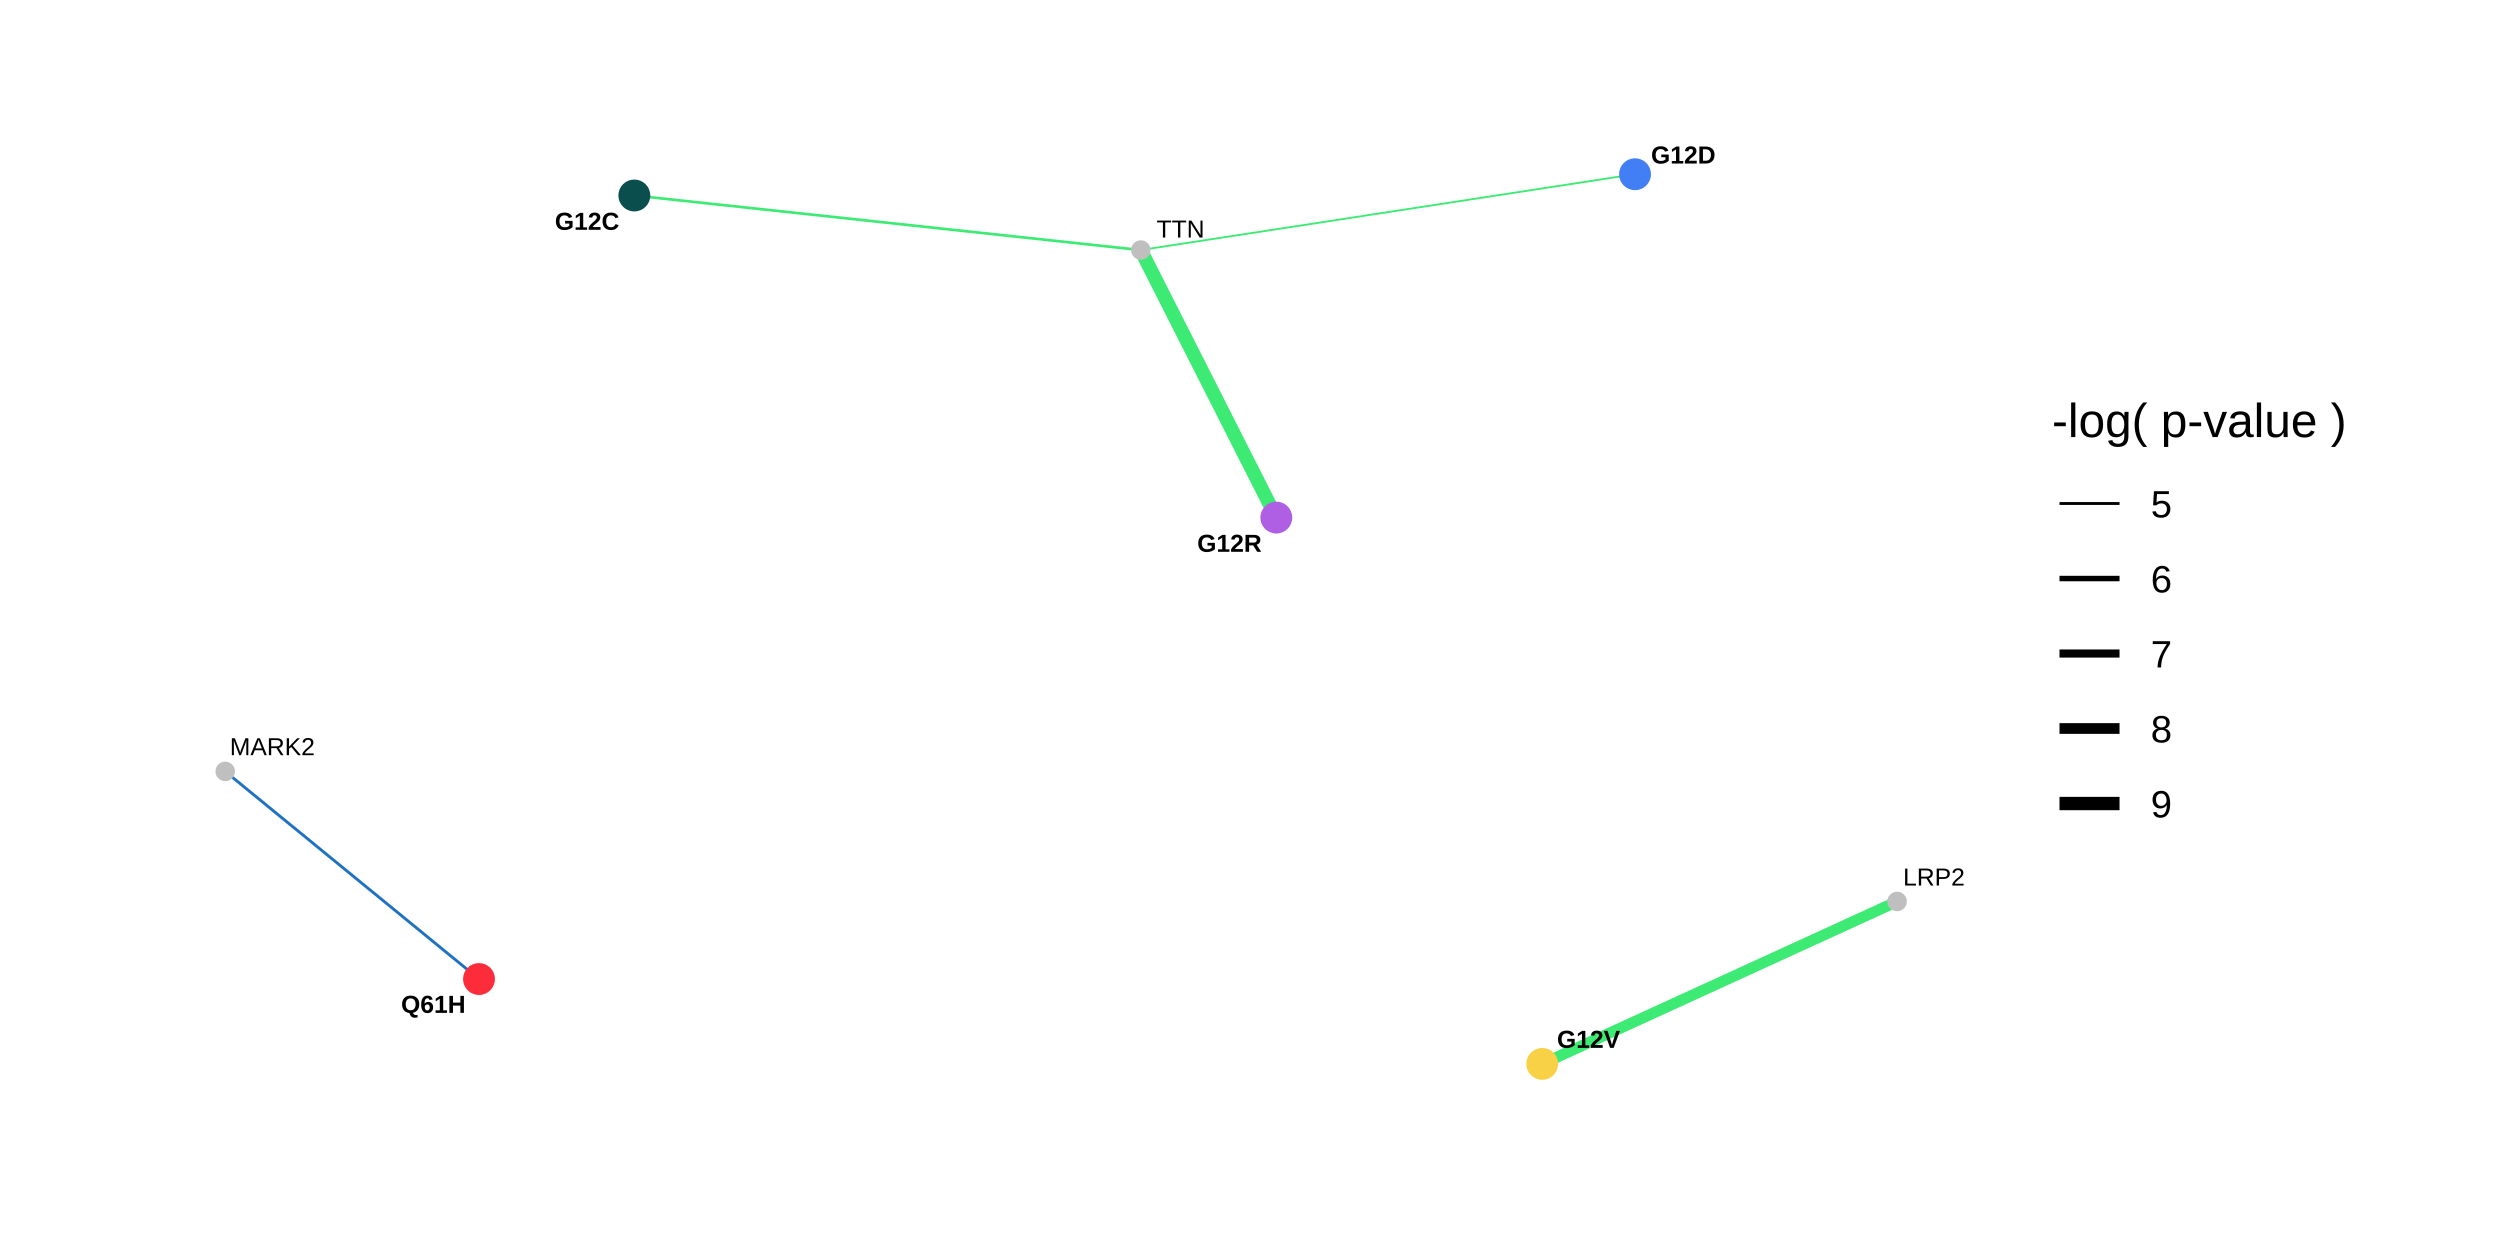
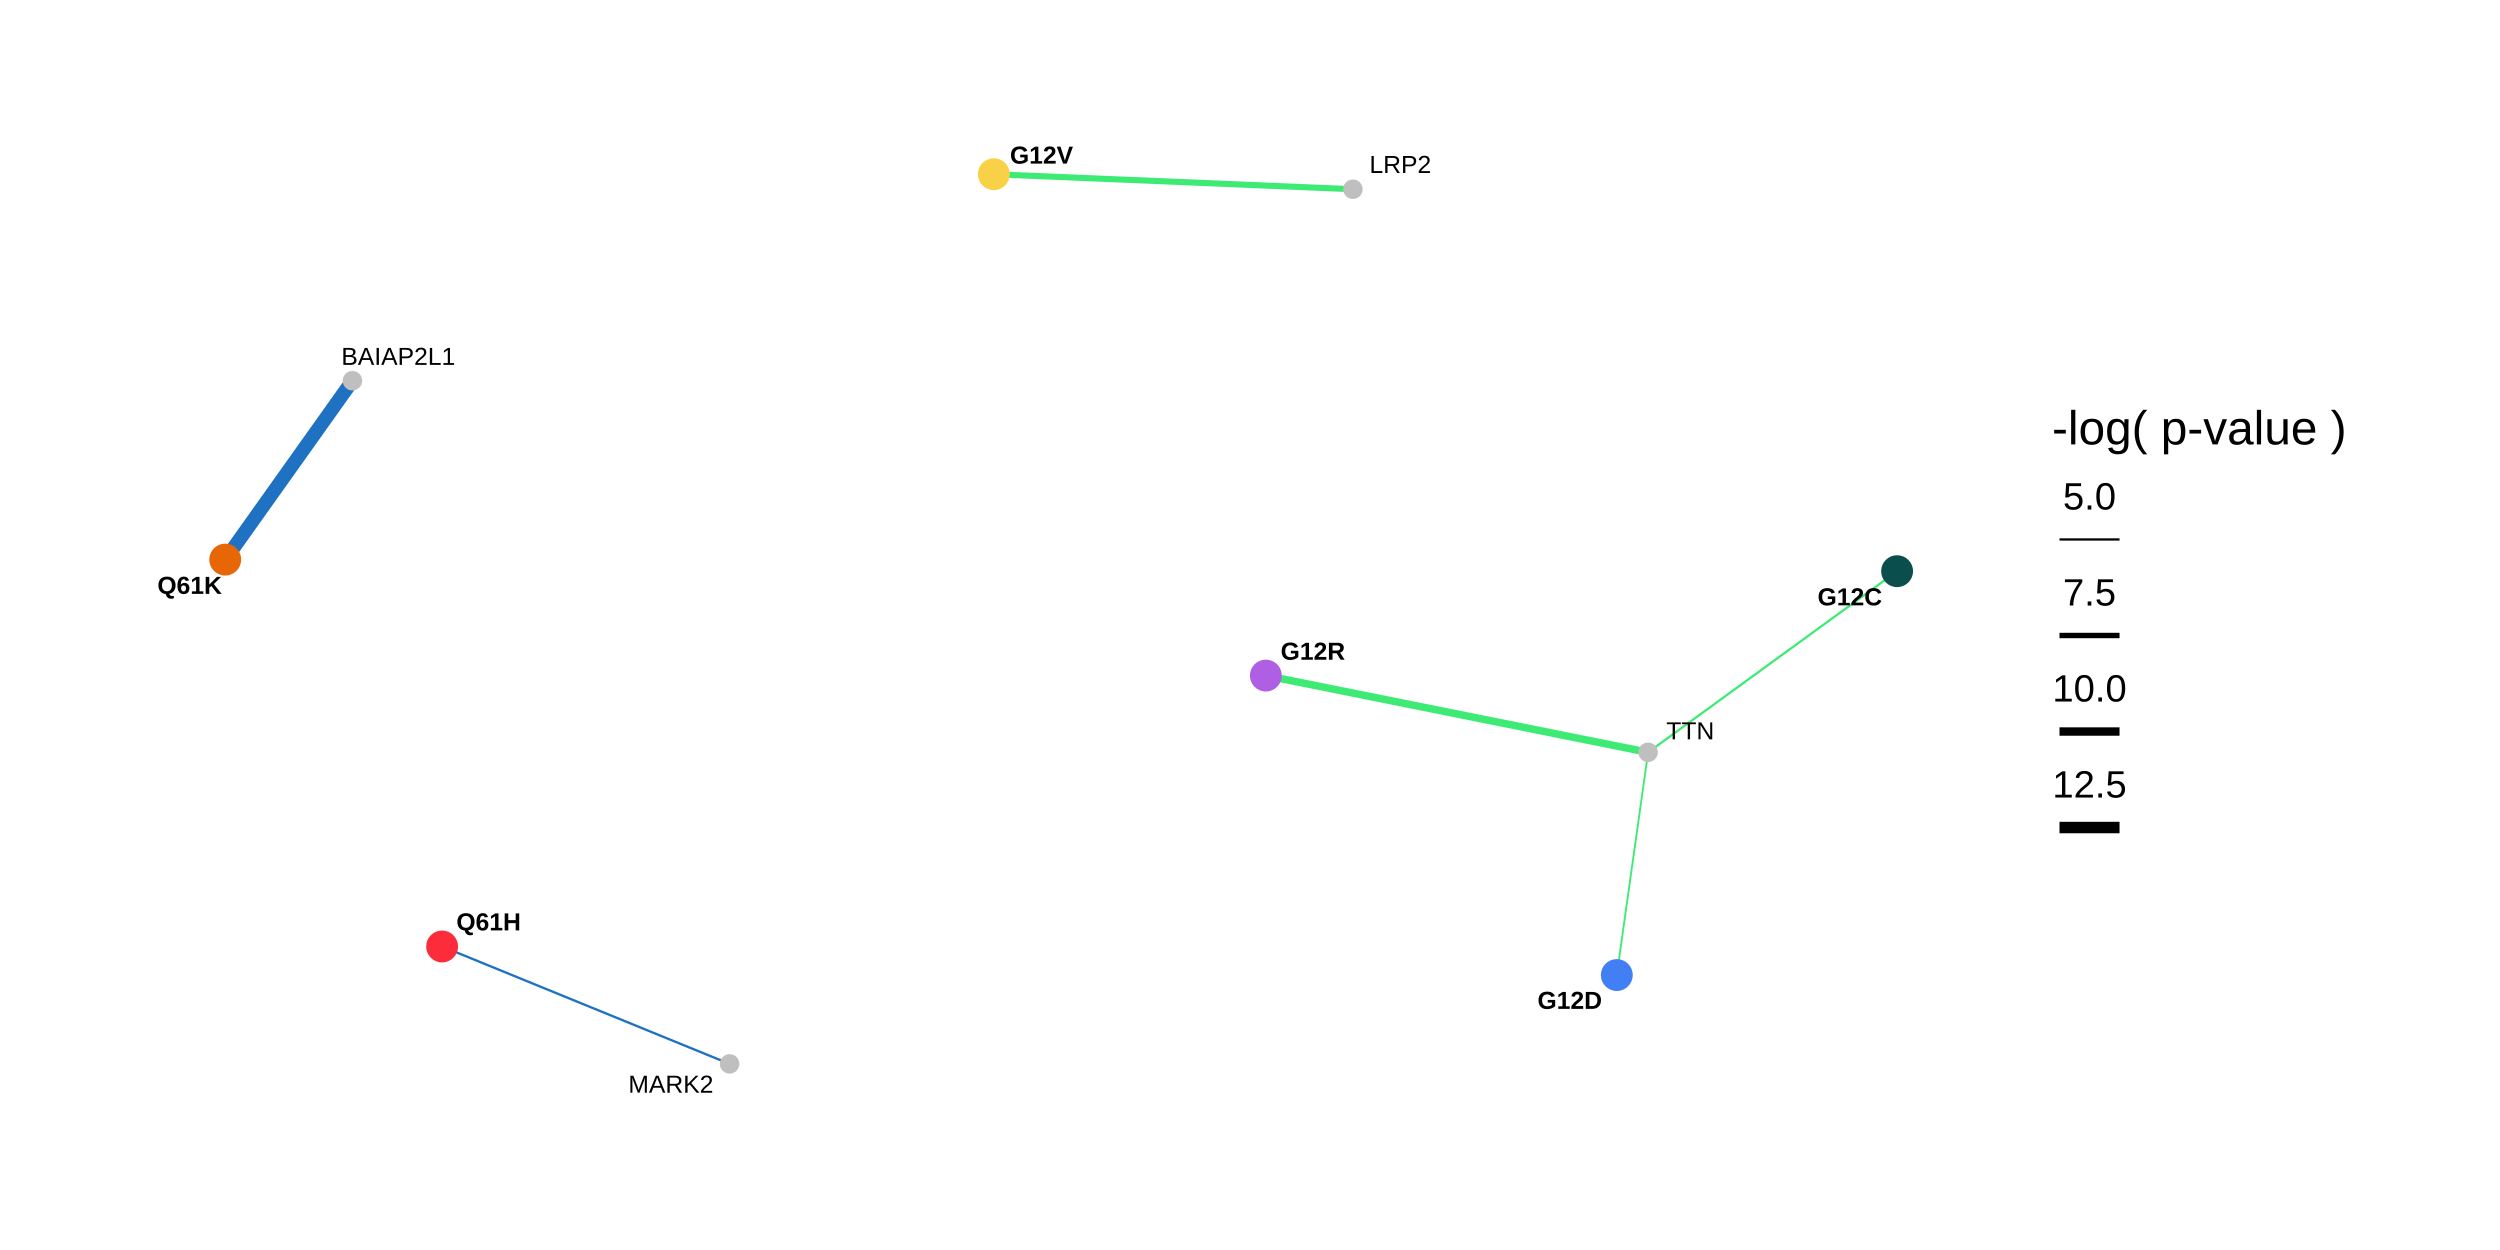
<svg xmlns="http://www.w3.org/2000/svg" viewBox="0 0 576.00 288.00">
  <defs>
    <style type="text/css">
    line, polyline, polygon, path, rect, circle {
      fill: none;
      stroke: #000000;
      stroke-linecap: round;
      stroke-linejoin: round;
      stroke-miterlimit: 10.00;
    }
  </style>
  </defs>
  <rect width="100%" height="100%" style="stroke: none; fill: #FFFFFF;" />
  <rect x="0.00" y="0.00" width="576.00" height="288.00" style="stroke-width: 1.07; stroke: none; fill: #FFFFFF;" />
  <defs>
    <clipPath id="cpMzIuNjN8NDU2LjM1fDI1NS4zN3wyOS44OQ==">
      <rect x="32.63" y="29.89" width="423.72" height="225.48" />
    </clipPath>
  </defs>
-   <polyline points="146.15,45.04 147.32,45.17 148.50,45.30 149.68,45.42 150.86,45.55 152.04,45.68 153.22,45.80 154.40,45.93 155.58,46.06 156.75,46.18 157.93,46.31 159.11,46.44 160.29,46.57 161.47,46.69 162.65,46.82 163.83,46.95 165.01,47.07 166.18,47.20 167.36,47.33 168.54,47.45 169.72,47.58 170.90,47.71 172.08,47.84 173.26,47.96 174.43,48.09 175.61,48.22 176.79,48.34 177.97,48.47 179.15,48.60 180.33,48.72 181.51,48.85 182.69,48.98 183.86,49.11 185.04,49.23 186.22,49.36 187.40,49.49 188.58,49.61 189.76,49.74 190.94,49.87 192.12,49.99 193.29,50.12 194.47,50.25 195.65,50.38 196.83,50.50 198.01,50.63 199.19,50.76 200.37,50.88 201.55,51.01 202.72,51.14 203.90,51.26 205.08,51.39 206.26,51.52 207.44,51.65 208.62,51.77 209.80,51.90 210.97,52.03 212.15,52.15 213.33,52.28 214.51,52.41 215.69,52.53 216.87,52.66 218.05,52.79 219.23,52.92 220.40,53.04 221.58,53.17 222.76,53.30 223.94,53.42 225.12,53.55 226.30,53.68 227.48,53.80 228.66,53.93 229.83,54.06 231.01,54.19 232.19,54.31 233.37,54.44 234.55,54.57 235.73,54.69 236.91,54.82 238.09,54.95 239.26,55.07 240.44,55.20 241.62,55.33 242.80,55.46 243.98,55.58 245.16,55.71 246.34,55.84 247.51,55.96 248.69,56.09 249.87,56.22 251.05,56.34 252.23,56.47 253.41,56.60 254.59,56.73 255.77,56.85 256.94,56.98 258.12,57.11 259.30,57.23 260.48,57.36 261.66,57.49 262.84,57.61 " style="stroke-width: 0.62; stroke: #3DEB74; stroke-linecap: butt;" clip-path="url(#cpMzIuNjN8NDU2LjM1fDI1NS4zN3wyOS44OQ==)" />
-   <polyline points="376.71,40.14 375.56,40.31 374.41,40.49 373.26,40.67 372.11,40.84 370.96,41.02 369.81,41.20 368.66,41.37 367.51,41.55 366.36,41.73 365.21,41.90 364.06,42.08 362.91,42.26 361.76,42.43 360.61,42.61 359.46,42.79 358.31,42.96 357.16,43.14 356.01,43.31 354.86,43.49 353.71,43.67 352.56,43.84 351.41,44.02 350.26,44.20 349.11,44.37 347.96,44.55 346.81,44.73 345.66,44.90 344.51,45.08 343.36,45.26 342.21,45.43 341.06,45.61 339.91,45.79 338.75,45.96 337.60,46.14 336.45,46.32 335.30,46.49 334.15,46.67 333.00,46.85 331.85,47.02 330.70,47.20 329.55,47.38 328.40,47.55 327.25,47.73 326.10,47.90 324.95,48.08 323.80,48.26 322.65,48.43 321.50,48.61 320.35,48.79 319.20,48.96 318.05,49.14 316.90,49.32 315.75,49.49 314.60,49.67 313.45,49.85 312.30,50.02 311.15,50.20 310.00,50.38 308.85,50.55 307.70,50.73 306.55,50.91 305.40,51.08 304.25,51.26 303.10,51.44 301.95,51.61 300.80,51.79 299.65,51.96 298.50,52.14 297.35,52.32 296.20,52.49 295.05,52.67 293.89,52.85 292.74,53.02 291.59,53.20 290.44,53.38 289.29,53.55 288.14,53.73 286.99,53.91 285.84,54.08 284.69,54.26 283.54,54.44 282.39,54.61 281.24,54.79 280.09,54.97 278.94,55.14 277.79,55.32 276.64,55.50 275.49,55.67 274.34,55.85 273.19,56.03 272.04,56.20 270.89,56.38 269.74,56.55 268.59,56.73 267.44,56.91 266.29,57.08 265.14,57.26 263.99,57.44 262.84,57.61 " style="stroke-width: 0.43; stroke: #3DEB74; stroke-linecap: butt;" clip-path="url(#cpMzIuNjN8NDU2LjM1fDI1NS4zN3wyOS44OQ==)" />
-   <polyline points="294.06,119.25 293.75,118.63 293.43,118.01 293.12,117.38 292.80,116.76 292.49,116.14 292.17,115.52 291.86,114.89 291.54,114.27 291.23,113.65 290.91,113.03 290.59,112.40 290.28,111.78 289.96,111.16 289.65,110.53 289.33,109.91 289.02,109.29 288.70,108.67 288.39,108.04 288.07,107.42 287.76,106.80 287.44,106.18 287.12,105.55 286.81,104.93 286.49,104.31 286.18,103.69 285.86,103.06 285.55,102.44 285.23,101.82 284.92,101.20 284.60,100.57 284.29,99.95 283.97,99.33 283.66,98.71 283.34,98.08 283.02,97.46 282.71,96.84 282.39,96.22 282.08,95.59 281.76,94.97 281.45,94.35 281.13,93.72 280.82,93.10 280.50,92.48 280.19,91.86 279.87,91.23 279.55,90.61 279.24,89.99 278.92,89.37 278.61,88.74 278.29,88.12 277.98,87.50 277.66,86.88 277.35,86.25 277.03,85.63 276.72,85.01 276.40,84.39 276.09,83.76 275.77,83.14 275.45,82.52 275.14,81.90 274.82,81.27 274.51,80.65 274.19,80.03 273.88,79.40 273.56,78.78 273.25,78.16 272.93,77.54 272.62,76.91 272.30,76.29 271.98,75.67 271.67,75.05 271.35,74.42 271.04,73.80 270.72,73.18 270.41,72.56 270.09,71.93 269.78,71.31 269.46,70.69 269.15,70.07 268.83,69.44 268.52,68.82 268.20,68.20 267.88,67.58 267.57,66.95 267.25,66.33 266.94,65.71 266.62,65.09 266.31,64.46 265.99,63.84 265.68,63.22 265.36,62.59 265.05,61.97 264.73,61.35 264.41,60.73 264.10,60.10 263.78,59.48 263.47,58.86 263.15,58.24 262.84,57.61 " style="stroke-width: 3.20; stroke: #3DEB74; stroke-linecap: butt;" clip-path="url(#cpMzIuNjN8NDU2LjM1fDI1NS4zN3wyOS44OQ==)" />
-   <polyline points="355.33,245.12 356.16,244.75 356.98,244.37 357.81,243.99 358.64,243.61 359.46,243.23 360.29,242.86 361.11,242.48 361.94,242.10 362.77,241.72 363.59,241.34 364.42,240.96 365.24,240.59 366.07,240.21 366.89,239.83 367.72,239.45 368.55,239.07 369.37,238.70 370.20,238.32 371.02,237.94 371.85,237.56 372.67,237.18 373.50,236.81 374.33,236.43 375.15,236.05 375.98,235.67 376.80,235.29 377.63,234.92 378.46,234.54 379.28,234.16 380.11,233.78 380.93,233.40 381.76,233.03 382.58,232.65 383.41,232.27 384.24,231.89 385.06,231.51 385.89,231.14 386.71,230.76 387.54,230.38 388.37,230.00 389.19,229.62 390.02,229.25 390.84,228.87 391.67,228.49 392.49,228.11 393.32,227.73 394.15,227.36 394.97,226.98 395.80,226.60 396.62,226.22 397.45,225.84 398.27,225.47 399.10,225.09 399.93,224.71 400.75,224.33 401.58,223.95 402.40,223.58 403.23,223.20 404.06,222.82 404.88,222.44 405.71,222.06 406.53,221.69 407.36,221.31 408.18,220.93 409.01,220.55 409.84,220.17 410.66,219.80 411.49,219.42 412.31,219.04 413.14,218.66 413.96,218.28 414.79,217.91 415.62,217.53 416.44,217.15 417.27,216.77 418.09,216.39 418.92,216.02 419.75,215.64 420.57,215.26 421.40,214.88 422.22,214.50 423.05,214.13 423.87,213.75 424.70,213.37 425.53,212.99 426.35,212.61 427.18,212.24 428.00,211.86 428.83,211.48 429.65,211.10 430.48,210.72 431.31,210.35 432.13,209.97 432.96,209.59 433.78,209.21 434.61,208.83 435.44,208.46 436.26,208.08 437.09,207.70 " style="stroke-width: 2.54; stroke: #3DEB74; stroke-linecap: butt;" clip-path="url(#cpMzIuNjN8NDU2LjM1fDI1NS4zN3wyOS44OQ==)" />
-   <polyline points="110.36,225.57 109.77,225.09 109.18,224.61 108.59,224.12 108.00,223.64 107.41,223.16 106.82,222.67 106.23,222.19 105.64,221.71 105.05,221.22 104.46,220.74 103.86,220.26 103.27,219.77 102.68,219.29 102.09,218.81 101.50,218.33 100.91,217.84 100.32,217.36 99.73,216.88 99.14,216.39 98.55,215.91 97.96,215.43 97.37,214.94 96.78,214.46 96.19,213.98 95.60,213.49 95.00,213.01 94.41,212.53 93.82,212.04 93.23,211.56 92.64,211.08 92.05,210.59 91.46,210.11 90.87,209.63 90.28,209.14 89.69,208.66 89.10,208.18 88.51,207.69 87.92,207.21 87.33,206.73 86.74,206.24 86.15,205.76 85.55,205.28 84.96,204.80 84.37,204.31 83.78,203.83 83.19,203.35 82.60,202.86 82.01,202.38 81.42,201.90 80.83,201.41 80.24,200.93 79.65,200.45 79.06,199.96 78.47,199.48 77.88,199.00 77.29,198.51 76.69,198.03 76.10,197.55 75.51,197.06 74.92,196.58 74.33,196.10 73.74,195.61 73.15,195.13 72.56,194.65 71.97,194.16 71.38,193.68 70.79,193.20 70.20,192.71 69.61,192.23 69.02,191.75 68.43,191.26 67.84,190.78 67.24,190.30 66.65,189.82 66.06,189.33 65.47,188.85 64.88,188.37 64.29,187.88 63.70,187.40 63.11,186.92 62.52,186.43 61.93,185.95 61.34,185.47 60.75,184.98 60.16,184.50 59.57,184.02 58.98,183.53 58.38,183.05 57.79,182.57 57.20,182.08 56.61,181.60 56.02,181.12 55.43,180.63 54.84,180.15 54.25,179.67 53.66,179.18 53.07,178.70 52.48,178.22 51.89,177.73 " style="stroke-width: 0.67; stroke: #1F71C2; stroke-linecap: butt;" clip-path="url(#cpMzIuNjN8NDU2LjM1fDI1NS4zN3wyOS44OQ==)" />
-   <circle cx="146.15" cy="45.04" r="2.49pt" style="stroke-width: 0.71; stroke: #0A4F4E; fill: #0A4F4E;" clip-path="url(#cpMzIuNjN8NDU2LjM1fDI1NS4zN3wyOS44OQ==)" />
-   <circle cx="376.71" cy="40.14" r="2.49pt" style="stroke-width: 0.71; stroke: #427FF5; fill: #427FF5;" clip-path="url(#cpMzIuNjN8NDU2LjM1fDI1NS4zN3wyOS44OQ==)" />
-   <circle cx="355.33" cy="245.12" r="2.49pt" style="stroke-width: 0.71; stroke: #F8D147; fill: #F8D147;" clip-path="url(#cpMzIuNjN8NDU2LjM1fDI1NS4zN3wyOS44OQ==)" />
-   <circle cx="110.36" cy="225.57" r="2.49pt" style="stroke-width: 0.71; stroke: #FD2C3B; fill: #FD2C3B;" clip-path="url(#cpMzIuNjN8NDU2LjM1fDI1NS4zN3wyOS44OQ==)" />
-   <circle cx="294.06" cy="119.25" r="2.49pt" style="stroke-width: 0.71; stroke: #AF5FE4; fill: #AF5FE4;" clip-path="url(#cpMzIuNjN8NDU2LjM1fDI1NS4zN3wyOS44OQ==)" />
-   <circle cx="262.84" cy="57.61" r="1.42pt" style="stroke-width: 0.71; stroke: #BFBFBF; fill: #BFBFBF;" clip-path="url(#cpMzIuNjN8NDU2LjM1fDI1NS4zN3wyOS44OQ==)" />
-   <circle cx="437.09" cy="207.70" r="1.42pt" style="stroke-width: 0.71; stroke: #BFBFBF; fill: #BFBFBF;" clip-path="url(#cpMzIuNjN8NDU2LjM1fDI1NS4zN3wyOS44OQ==)" />
-   <circle cx="51.89" cy="177.73" r="1.42pt" style="stroke-width: 0.71; stroke: #BFBFBF; fill: #BFBFBF;" clip-path="url(#cpMzIuNjN8NDU2LjM1fDI1NS4zN3wyOS44OQ==)" />
+   <polyline points="437.09,131.60 436.51,132.02 435.93,132.45 435.35,132.87 434.77,133.29 434.19,133.71 433.61,134.13 433.03,134.55 432.45,134.98 431.87,135.40 431.29,135.82 430.71,136.24 430.13,136.66 429.55,137.08 428.97,137.50 428.40,137.93 427.82,138.35 427.24,138.77 426.66,139.19 426.08,139.61 425.50,140.03 424.92,140.46 424.34,140.88 423.76,141.30 423.18,141.72 422.60,142.14 422.02,142.56 421.44,142.98 420.86,143.41 420.28,143.83 419.70,144.25 419.12,144.67 418.55,145.09 417.97,145.51 417.39,145.93 416.81,146.36 416.23,146.78 415.65,147.20 415.07,147.62 414.49,148.04 413.91,148.46 413.33,148.89 412.75,149.31 412.17,149.73 411.59,150.15 411.01,150.57 410.43,150.99 409.85,151.41 409.27,151.84 408.69,152.26 408.12,152.68 407.54,153.10 406.96,153.52 406.38,153.94 405.80,154.37 405.22,154.79 404.64,155.21 404.06,155.63 403.48,156.05 402.90,156.47 402.32,156.89 401.74,157.32 401.16,157.74 400.58,158.16 400.00,158.58 399.42,159.00 398.84,159.42 398.27,159.85 397.69,160.27 397.11,160.69 396.53,161.11 395.95,161.53 395.37,161.95 394.79,162.37 394.21,162.80 393.63,163.22 393.05,163.64 392.47,164.06 391.89,164.48 391.31,164.90 390.73,165.33 390.15,165.75 389.57,166.17 388.99,166.59 388.42,167.01 387.84,167.43 387.26,167.85 386.68,168.28 386.10,168.70 385.52,169.12 384.94,169.54 384.36,169.96 383.78,170.38 383.20,170.81 382.62,171.23 382.04,171.65 381.46,172.07 380.88,172.49 380.30,172.91 379.72,173.33 " style="stroke-width: 0.52; stroke: #3DEB74; stroke-linecap: butt;" clip-path="url(#cpMzIuNjN8NDU2LjM1fDI1NS4zN3wyOS44OQ==)" />
+   <polyline points="372.51,224.65 372.58,224.13 372.65,223.61 372.73,223.09 372.80,222.58 372.87,222.06 372.94,221.54 373.02,221.02 373.09,220.50 373.16,219.98 373.24,219.47 373.31,218.95 373.38,218.43 373.45,217.91 373.53,217.39 373.60,216.87 373.67,216.36 373.75,215.84 373.82,215.32 373.89,214.80 373.96,214.28 374.04,213.76 374.11,213.25 374.18,212.73 374.26,212.21 374.33,211.69 374.40,211.17 374.47,210.65 374.55,210.14 374.62,209.62 374.69,209.10 374.77,208.58 374.84,208.06 374.91,207.54 374.99,207.03 375.06,206.51 375.13,205.99 375.20,205.47 375.28,204.95 375.35,204.43 375.42,203.92 375.50,203.40 375.57,202.88 375.64,202.36 375.71,201.84 375.79,201.32 375.86,200.81 375.93,200.29 376.01,199.77 376.08,199.25 376.15,198.73 376.22,198.21 376.30,197.70 376.37,197.18 376.44,196.66 376.52,196.14 376.59,195.62 376.66,195.10 376.73,194.59 376.81,194.07 376.88,193.55 376.95,193.03 377.03,192.51 377.10,191.99 377.17,191.48 377.25,190.96 377.32,190.44 377.39,189.92 377.46,189.40 377.54,188.88 377.61,188.37 377.68,187.85 377.76,187.33 377.83,186.81 377.90,186.29 377.97,185.77 378.05,185.26 378.12,184.74 378.19,184.22 378.27,183.70 378.34,183.18 378.41,182.66 378.48,182.15 378.56,181.63 378.63,181.11 378.70,180.59 378.78,180.07 378.85,179.55 378.92,179.04 378.99,178.52 379.07,178.00 379.14,177.48 379.21,176.96 379.29,176.44 379.36,175.93 379.43,175.41 379.51,174.89 379.58,174.37 379.65,173.85 379.72,173.33 " style="stroke-width: 0.43; stroke: #3DEB74; stroke-linecap: butt;" clip-path="url(#cpMzIuNjN8NDU2LjM1fDI1NS4zN3wyOS44OQ==)" />
+   <polyline points="291.65,155.65 292.54,155.83 293.43,156.01 294.32,156.19 295.21,156.37 296.10,156.55 296.99,156.72 297.88,156.90 298.77,157.08 299.66,157.26 300.55,157.44 301.44,157.62 302.33,157.80 303.22,157.97 304.11,158.15 305.00,158.33 305.89,158.51 306.78,158.69 307.66,158.87 308.55,159.05 309.44,159.23 310.33,159.40 311.22,159.58 312.11,159.76 313.00,159.94 313.89,160.12 314.78,160.30 315.67,160.48 316.56,160.65 317.45,160.83 318.34,161.01 319.23,161.19 320.12,161.37 321.01,161.55 321.90,161.73 322.79,161.90 323.68,162.08 324.57,162.26 325.46,162.44 326.35,162.62 327.24,162.80 328.13,162.98 329.02,163.15 329.91,163.33 330.79,163.51 331.68,163.69 332.57,163.87 333.46,164.05 334.35,164.23 335.24,164.40 336.13,164.58 337.02,164.76 337.91,164.94 338.80,165.12 339.69,165.30 340.58,165.48 341.47,165.65 342.36,165.83 343.25,166.01 344.14,166.19 345.03,166.37 345.92,166.55 346.81,166.73 347.70,166.90 348.59,167.08 349.48,167.26 350.37,167.44 351.26,167.62 352.15,167.80 353.04,167.98 353.92,168.16 354.81,168.33 355.70,168.51 356.59,168.69 357.48,168.87 358.37,169.05 359.26,169.23 360.15,169.41 361.04,169.58 361.93,169.76 362.82,169.94 363.71,170.12 364.60,170.30 365.49,170.48 366.38,170.66 367.27,170.83 368.16,171.01 369.05,171.19 369.94,171.37 370.83,171.55 371.72,171.73 372.61,171.91 373.50,172.08 374.39,172.26 375.28,172.44 376.17,172.62 377.05,172.80 377.94,172.98 378.83,173.16 379.72,173.33 " style="stroke-width: 1.72; stroke: #3DEB74; stroke-linecap: butt;" clip-path="url(#cpMzIuNjN8NDU2LjM1fDI1NS4zN3wyOS44OQ==)" />
+   <polyline points="228.97,40.14 229.80,40.17 230.64,40.21 231.47,40.24 232.31,40.28 233.15,40.31 233.98,40.35 234.82,40.38 235.65,40.42 236.49,40.45 237.32,40.49 238.16,40.52 239.00,40.56 239.83,40.59 240.67,40.63 241.50,40.66 242.34,40.70 243.17,40.73 244.01,40.77 244.85,40.80 245.68,40.84 246.52,40.87 247.35,40.91 248.19,40.94 249.02,40.98 249.86,41.01 250.70,41.05 251.53,41.08 252.37,41.12 253.20,41.15 254.04,41.19 254.87,41.22 255.71,41.26 256.55,41.29 257.38,41.33 258.22,41.36 259.05,41.40 259.89,41.43 260.73,41.46 261.56,41.50 262.40,41.53 263.23,41.57 264.07,41.60 264.90,41.64 265.74,41.67 266.58,41.71 267.41,41.74 268.25,41.78 269.08,41.81 269.92,41.85 270.75,41.88 271.59,41.92 272.43,41.95 273.26,41.99 274.10,42.02 274.93,42.06 275.77,42.09 276.60,42.13 277.44,42.16 278.28,42.20 279.11,42.23 279.95,42.27 280.78,42.30 281.62,42.34 282.45,42.37 283.29,42.41 284.13,42.44 284.96,42.48 285.80,42.51 286.63,42.55 287.47,42.58 288.31,42.62 289.14,42.65 289.98,42.69 290.81,42.72 291.65,42.76 292.48,42.79 293.32,42.83 294.16,42.86 294.99,42.90 295.83,42.93 296.66,42.97 297.50,43.00 298.33,43.04 299.17,43.07 300.01,43.11 300.84,43.14 301.68,43.18 302.51,43.21 303.35,43.25 304.18,43.28 305.02,43.32 305.86,43.35 306.69,43.39 307.53,43.42 308.36,43.46 309.20,43.49 310.03,43.53 310.87,43.56 311.71,43.60 " style="stroke-width: 1.41; stroke: #3DEB74; stroke-linecap: butt;" clip-path="url(#cpMzIuNjN8NDU2LjM1fDI1NS4zN3wyOS44OQ==)" />
+   <polyline points="51.89,128.93 52.18,128.51 52.48,128.10 52.78,127.68 53.07,127.26 53.37,126.85 53.66,126.43 53.96,126.02 54.26,125.60 54.55,125.18 54.85,124.77 55.14,124.35 55.44,123.93 55.74,123.52 56.03,123.10 56.33,122.69 56.63,122.27 56.92,121.85 57.22,121.44 57.51,121.02 57.81,120.60 58.11,120.19 58.40,119.77 58.70,119.36 58.99,118.94 59.29,118.52 59.59,118.11 59.88,117.69 60.18,117.27 60.48,116.86 60.77,116.44 61.07,116.03 61.36,115.61 61.66,115.19 61.96,114.78 62.25,114.36 62.55,113.94 62.84,113.53 63.14,113.11 63.44,112.70 63.73,112.28 64.03,111.86 64.32,111.45 64.62,111.03 64.92,110.61 65.21,110.20 65.51,109.78 65.81,109.37 66.10,108.95 66.40,108.53 66.69,108.12 66.99,107.70 67.29,107.28 67.58,106.87 67.88,106.45 68.17,106.04 68.47,105.62 68.77,105.20 69.06,104.79 69.36,104.37 69.65,103.95 69.95,103.54 70.25,103.12 70.54,102.71 70.84,102.29 71.14,101.87 71.43,101.46 71.73,101.04 72.02,100.62 72.32,100.21 72.62,99.79 72.91,99.38 73.21,98.96 73.50,98.54 73.80,98.13 74.10,97.71 74.39,97.29 74.69,96.88 74.99,96.46 75.28,96.05 75.58,95.63 75.87,95.21 76.17,94.80 76.47,94.38 76.76,93.96 77.06,93.55 77.35,93.13 77.65,92.72 77.95,92.30 78.24,91.88 78.54,91.47 78.83,91.05 79.13,90.63 79.43,90.22 79.72,89.80 80.02,89.39 80.32,88.97 80.61,88.55 80.91,88.14 81.20,87.72 " style="stroke-width: 3.20; stroke: #1F71C2; stroke-linecap: butt;" clip-path="url(#cpMzIuNjN8NDU2LjM1fDI1NS4zN3wyOS44OQ==)" />
+   <polyline points="101.86,218.07 102.53,218.35 103.19,218.62 103.86,218.89 104.53,219.17 105.20,219.44 105.87,219.71 106.54,219.99 107.21,220.26 107.88,220.53 108.55,220.81 109.22,221.08 109.89,221.35 110.55,221.63 111.22,221.90 111.89,222.17 112.56,222.45 113.23,222.72 113.90,222.99 114.57,223.26 115.24,223.54 115.91,223.81 116.58,224.08 117.25,224.36 117.91,224.63 118.58,224.90 119.25,225.18 119.92,225.45 120.59,225.72 121.26,226.00 121.93,226.27 122.60,226.54 123.27,226.82 123.94,227.09 124.61,227.36 125.27,227.64 125.94,227.91 126.61,228.18 127.28,228.46 127.95,228.73 128.62,229.00 129.29,229.28 129.96,229.55 130.63,229.82 131.30,230.10 131.97,230.37 132.63,230.64 133.30,230.92 133.97,231.19 134.64,231.46 135.31,231.73 135.98,232.01 136.65,232.28 137.32,232.55 137.99,232.83 138.66,233.10 139.33,233.37 139.99,233.65 140.66,233.92 141.33,234.19 142.00,234.47 142.67,234.74 143.34,235.01 144.01,235.29 144.68,235.56 145.35,235.83 146.02,236.11 146.69,236.38 147.36,236.65 148.02,236.93 148.69,237.20 149.36,237.47 150.03,237.75 150.70,238.02 151.37,238.29 152.04,238.57 152.71,238.84 153.38,239.11 154.05,239.39 154.72,239.66 155.38,239.93 156.05,240.20 156.72,240.48 157.39,240.75 158.06,241.02 158.73,241.30 159.40,241.57 160.07,241.84 160.74,242.12 161.41,242.39 162.08,242.66 162.74,242.94 163.41,243.21 164.08,243.48 164.75,243.76 165.42,244.03 166.09,244.30 166.76,244.58 167.43,244.85 168.10,245.12 " style="stroke-width: 0.54; stroke: #1F71C2; stroke-linecap: butt;" clip-path="url(#cpMzIuNjN8NDU2LjM1fDI1NS4zN3wyOS44OQ==)" />
+   <circle cx="437.09" cy="131.60" r="2.49pt" style="stroke-width: 0.71; stroke: #0A4F4E; fill: #0A4F4E;" clip-path="url(#cpMzIuNjN8NDU2LjM1fDI1NS4zN3wyOS44OQ==)" />
+   <circle cx="372.51" cy="224.65" r="2.49pt" style="stroke-width: 0.71; stroke: #427FF5; fill: #427FF5;" clip-path="url(#cpMzIuNjN8NDU2LjM1fDI1NS4zN3wyOS44OQ==)" />
+   <circle cx="228.97" cy="40.14" r="2.49pt" style="stroke-width: 0.71; stroke: #F8D147; fill: #F8D147;" clip-path="url(#cpMzIuNjN8NDU2LjM1fDI1NS4zN3wyOS44OQ==)" />
+   <circle cx="101.86" cy="218.07" r="2.49pt" style="stroke-width: 0.71; stroke: #FD2C3B; fill: #FD2C3B;" clip-path="url(#cpMzIuNjN8NDU2LjM1fDI1NS4zN3wyOS44OQ==)" />
+   <circle cx="291.65" cy="155.65" r="2.49pt" style="stroke-width: 0.71; stroke: #AF5FE4; fill: #AF5FE4;" clip-path="url(#cpMzIuNjN8NDU2LjM1fDI1NS4zN3wyOS44OQ==)" />
+   <circle cx="51.89" cy="128.93" r="2.49pt" style="stroke-width: 0.71; stroke: #E76707; fill: #E76707;" clip-path="url(#cpMzIuNjN8NDU2LjM1fDI1NS4zN3wyOS44OQ==)" />
+   <circle cx="379.72" cy="173.33" r="1.42pt" style="stroke-width: 0.71; stroke: #BFBFBF; fill: #BFBFBF;" clip-path="url(#cpMzIuNjN8NDU2LjM1fDI1NS4zN3wyOS44OQ==)" />
+   <circle cx="311.71" cy="43.60" r="1.42pt" style="stroke-width: 0.71; stroke: #BFBFBF; fill: #BFBFBF;" clip-path="url(#cpMzIuNjN8NDU2LjM1fDI1NS4zN3wyOS44OQ==)" />
+   <circle cx="81.20" cy="87.72" r="1.42pt" style="stroke-width: 0.71; stroke: #BFBFBF; fill: #BFBFBF;" clip-path="url(#cpMzIuNjN8NDU2LjM1fDI1NS4zN3wyOS44OQ==)" />
+   <circle cx="168.10" cy="245.12" r="1.42pt" style="stroke-width: 0.71; stroke: #BFBFBF; fill: #BFBFBF;" clip-path="url(#cpMzIuNjN8NDU2LjM1fDI1NS4zN3wyOS44OQ==)" />
  <g clip-path="url(#cpMzIuNjN8NDU2LjM1fDI1NS4zN3wyOS44OQ==)">
-     <text x="127.84" y="52.95" style="font-size: 5.69px; font-weight: bold; font-family: Arial;" textLength="14.86px" lengthAdjust="spacingAndGlyphs">G12C</text>
+     <text x="418.77" y="139.47" style="font-size: 5.69px; font-weight: bold; font-family: Arial;" textLength="14.86px" lengthAdjust="spacingAndGlyphs">G12C</text>
  </g>
  <g clip-path="url(#cpMzIuNjN8NDU2LjM1fDI1NS4zN3wyOS44OQ==)">
-     <text x="380.40" y="37.67" style="font-size: 5.69px; font-weight: bold; font-family: Arial;" textLength="14.86px" lengthAdjust="spacingAndGlyphs">G12D</text>
+     <text x="354.24" y="232.44" style="font-size: 5.69px; font-weight: bold; font-family: Arial;" textLength="14.86px" lengthAdjust="spacingAndGlyphs">G12D</text>
  </g>
  <g clip-path="url(#cpMzIuNjN8NDU2LjM1fDI1NS4zN3wyOS44OQ==)">
-     <text x="358.73" y="241.42" style="font-size: 5.69px; font-weight: bold; font-family: Arial;" textLength="14.54px" lengthAdjust="spacingAndGlyphs">G12V</text>
+     <text x="232.70" y="37.70" style="font-size: 5.69px; font-weight: bold; font-family: Arial;" textLength="14.54px" lengthAdjust="spacingAndGlyphs">G12V</text>
  </g>
  <g clip-path="url(#cpMzIuNjN8NDU2LjM1fDI1NS4zN3wyOS44OQ==)">
-     <text x="92.41" y="233.36" style="font-size: 5.69px; font-weight: bold; font-family: Arial;" textLength="14.86px" lengthAdjust="spacingAndGlyphs">Q61H</text>
+     <text x="105.15" y="214.36" style="font-size: 5.69px; font-weight: bold; font-family: Arial;" textLength="14.86px" lengthAdjust="spacingAndGlyphs">Q61H</text>
  </g>
  <g clip-path="url(#cpMzIuNjN8NDU2LjM1fDI1NS4zN3wyOS44OQ==)">
-     <text x="275.84" y="127.14" style="font-size: 5.69px; font-weight: bold; font-family: Arial;" textLength="14.86px" lengthAdjust="spacingAndGlyphs">G12R</text>
+     <text x="295.06" y="152.00" style="font-size: 5.69px; font-weight: bold; font-family: Arial;" textLength="14.86px" lengthAdjust="spacingAndGlyphs">G12R</text>
  </g>
  <g clip-path="url(#cpMzIuNjN8NDU2LjM1fDI1NS4zN3wyOS44OQ==)">
-     <text x="266.47" y="54.73" style="font-size: 5.69px; font-family: Arial;" textLength="11.06px" lengthAdjust="spacingAndGlyphs">TTN</text>
+     <text x="36.26" y="136.82" style="font-size: 5.69px; font-weight: bold; font-family: Arial;" textLength="14.86px" lengthAdjust="spacingAndGlyphs">Q61K</text>
  </g>
  <g clip-path="url(#cpMzIuNjN8NDU2LjM1fDI1NS4zN3wyOS44OQ==)">
-     <text x="438.47" y="204.03" style="font-size: 5.69px; font-family: Arial;" textLength="14.22px" lengthAdjust="spacingAndGlyphs">LRP2</text>
+     <text x="383.91" y="170.34" style="font-size: 5.69px; font-family: Arial;" textLength="11.06px" lengthAdjust="spacingAndGlyphs">TTN</text>
  </g>
  <g clip-path="url(#cpMzIuNjN8NDU2LjM1fDI1NS4zN3wyOS44OQ==)">
-     <text x="52.95" y="174.00" style="font-size: 5.69px; font-family: Arial;" textLength="19.59px" lengthAdjust="spacingAndGlyphs">MARK2</text>
+     <text x="315.52" y="39.85" style="font-size: 5.69px; font-family: Arial;" textLength="14.22px" lengthAdjust="spacingAndGlyphs">LRP2</text>
+   </g>
+   <g clip-path="url(#cpMzIuNjN8NDU2LjM1fDI1NS4zN3wyOS44OQ==)">
+     <text x="78.64" y="84.07" style="font-size: 5.69px; font-family: Arial;" textLength="26.24px" lengthAdjust="spacingAndGlyphs">BAIAP2L1</text>
+   </g>
+   <g clip-path="url(#cpMzIuNjN8NDU2LjM1fDI1NS4zN3wyOS44OQ==)">
+     <text x="144.77" y="251.76" style="font-size: 5.69px; font-family: Arial;" textLength="19.59px" lengthAdjust="spacingAndGlyphs">MARK2</text>
  </g>
  <defs>
    <clipPath id="cpMC4wMHw1NzYuMDB8Mjg4LjAwfDAuMDA=">
      <rect x="0.00" y="0.00" width="576.00" height="288.00" />
    </clipPath>
  </defs>
  <g clip-path="url(#cpMC4wMHw1NzYuMDB8Mjg4LjAwfDAuMDA=)">
-     <text x="472.79" y="100.70" style="font-size: 11.00px; font-family: Arial;" textLength="67.85px" lengthAdjust="spacingAndGlyphs">-log( p-value )</text>
+     <text x="472.79" y="102.39" style="font-size: 11.00px; font-family: Arial;" textLength="67.85px" lengthAdjust="spacingAndGlyphs">-log( p-value )</text>
  </g>
-   <line x1="474.51" y1="116.01" x2="488.34" y2="116.01" style="stroke-width: 0.66; stroke-linecap: butt;" clip-path="url(#cpMC4wMHw1NzYuMDB8Mjg4LjAwfDAuMDA=)" />
-   <line x1="474.51" y1="133.29" x2="488.34" y2="133.29" style="stroke-width: 1.26; stroke-linecap: butt;" clip-path="url(#cpMC4wMHw1NzYuMDB8Mjg4LjAwfDAuMDA=)" />
-   <line x1="474.51" y1="150.57" x2="488.34" y2="150.57" style="stroke-width: 1.87; stroke-linecap: butt;" clip-path="url(#cpMC4wMHw1NzYuMDB8Mjg4LjAwfDAuMDA=)" />
-   <line x1="474.51" y1="167.85" x2="488.34" y2="167.85" style="stroke-width: 2.47; stroke-linecap: butt;" clip-path="url(#cpMC4wMHw1NzYuMDB8Mjg4LjAwfDAuMDA=)" />
-   <line x1="474.51" y1="185.13" x2="488.34" y2="185.13" style="stroke-width: 3.07; stroke-linecap: butt;" clip-path="url(#cpMC4wMHw1NzYuMDB8Mjg4LjAwfDAuMDA=)" />
+   <line x1="474.51" y1="124.29" x2="488.34" y2="124.29" style="stroke-width: 0.53; stroke-linecap: butt;" clip-path="url(#cpMC4wMHw1NzYuMDB8Mjg4LjAwfDAuMDA=)" />
+   <line x1="474.51" y1="146.42" x2="488.34" y2="146.42" style="stroke-width: 1.24; stroke-linecap: butt;" clip-path="url(#cpMC4wMHw1NzYuMDB8Mjg4LjAwfDAuMDA=)" />
+   <line x1="474.51" y1="168.54" x2="488.34" y2="168.54" style="stroke-width: 1.94; stroke-linecap: butt;" clip-path="url(#cpMC4wMHw1NzYuMDB8Mjg4LjAwfDAuMDA=)" />
+   <line x1="474.51" y1="190.66" x2="488.34" y2="190.66" style="stroke-width: 2.64; stroke-linecap: butt;" clip-path="url(#cpMC4wMHw1NzYuMDB8Mjg4LjAwfDAuMDA=)" />
  <g clip-path="url(#cpMC4wMHw1NzYuMDB8Mjg4LjAwfDAuMDA=)">
-     <text x="495.54" y="119.22" style="font-size: 8.80px; font-family: Arial;" textLength="4.89px" lengthAdjust="spacingAndGlyphs">5</text>
+     <text x="475.31" y="117.40" style="font-size: 8.80px; font-family: Arial;" textLength="12.23px" lengthAdjust="spacingAndGlyphs">5.0</text>
  </g>
  <g clip-path="url(#cpMC4wMHw1NzYuMDB8Mjg4LjAwfDAuMDA=)">
-     <text x="495.54" y="136.50" style="font-size: 8.80px; font-family: Arial;" textLength="4.89px" lengthAdjust="spacingAndGlyphs">6</text>
+     <text x="475.31" y="139.52" style="font-size: 8.80px; font-family: Arial;" textLength="12.23px" lengthAdjust="spacingAndGlyphs">7.5</text>
  </g>
  <g clip-path="url(#cpMC4wMHw1NzYuMDB8Mjg4LjAwfDAuMDA=)">
-     <text x="495.54" y="153.78" style="font-size: 8.80px; font-family: Arial;" textLength="4.89px" lengthAdjust="spacingAndGlyphs">7</text>
+     <text x="472.87" y="161.64" style="font-size: 8.80px; font-family: Arial;" textLength="17.12px" lengthAdjust="spacingAndGlyphs">10.0</text>
  </g>
  <g clip-path="url(#cpMC4wMHw1NzYuMDB8Mjg4LjAwfDAuMDA=)">
-     <text x="495.54" y="171.06" style="font-size: 8.80px; font-family: Arial;" textLength="4.89px" lengthAdjust="spacingAndGlyphs">8</text>
-   </g>
-   <g clip-path="url(#cpMC4wMHw1NzYuMDB8Mjg4LjAwfDAuMDA=)">
-     <text x="495.54" y="188.34" style="font-size: 8.80px; font-family: Arial;" textLength="4.89px" lengthAdjust="spacingAndGlyphs">9</text>
+     <text x="472.87" y="183.76" style="font-size: 8.80px; font-family: Arial;" textLength="17.12px" lengthAdjust="spacingAndGlyphs">12.5</text>
  </g>
</svg>
